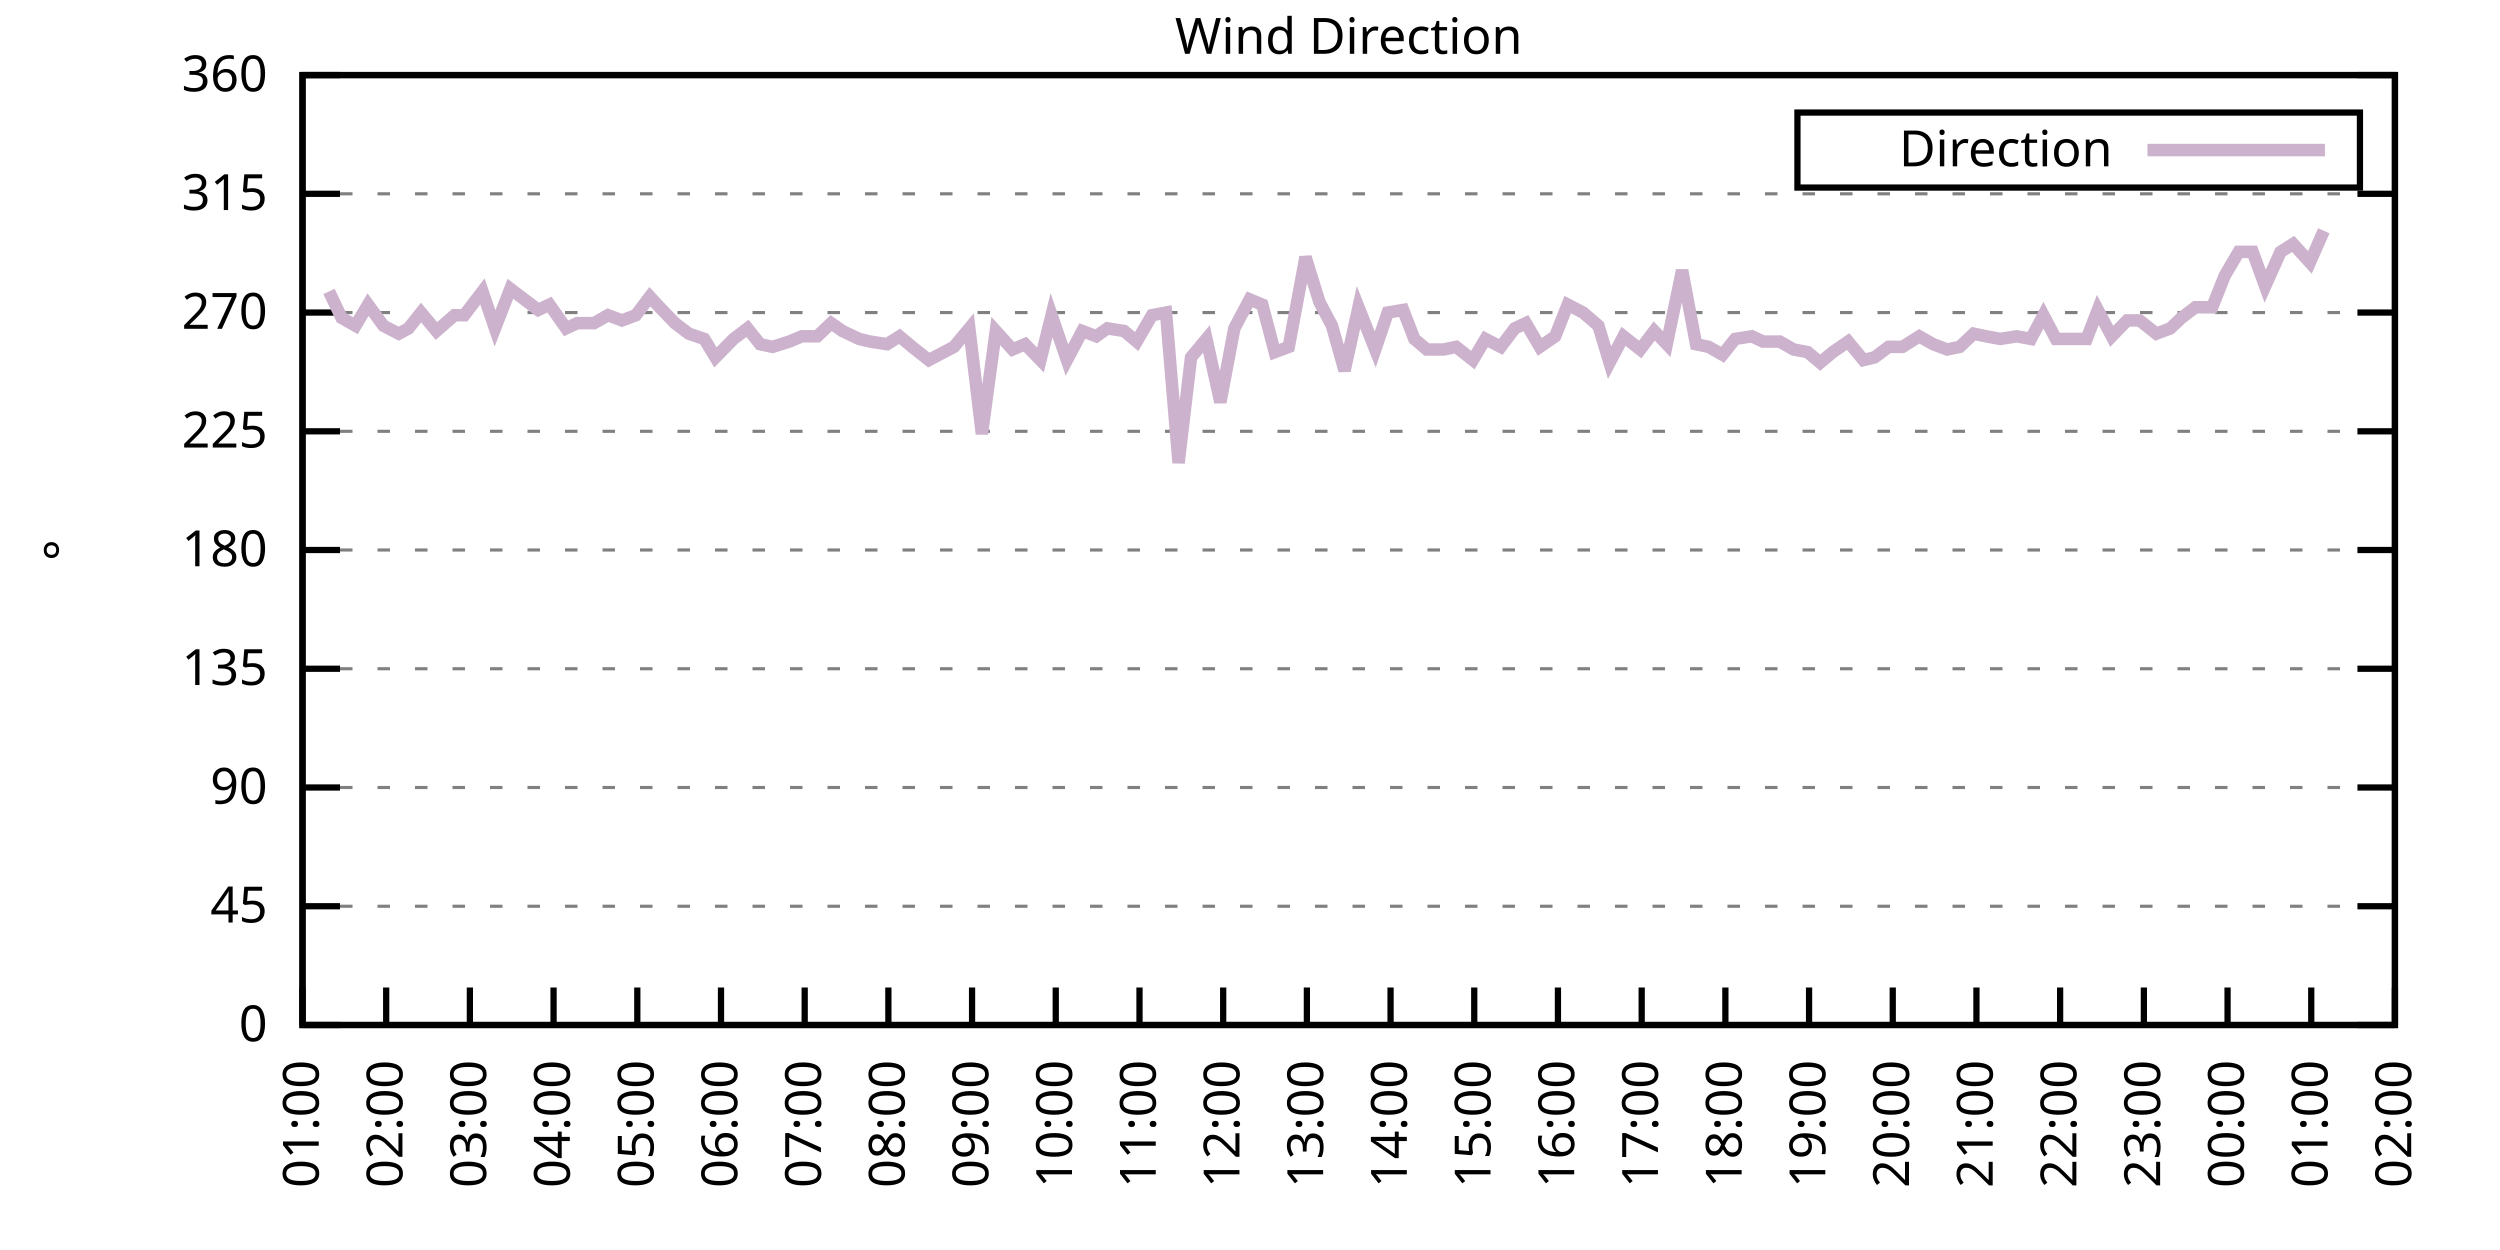
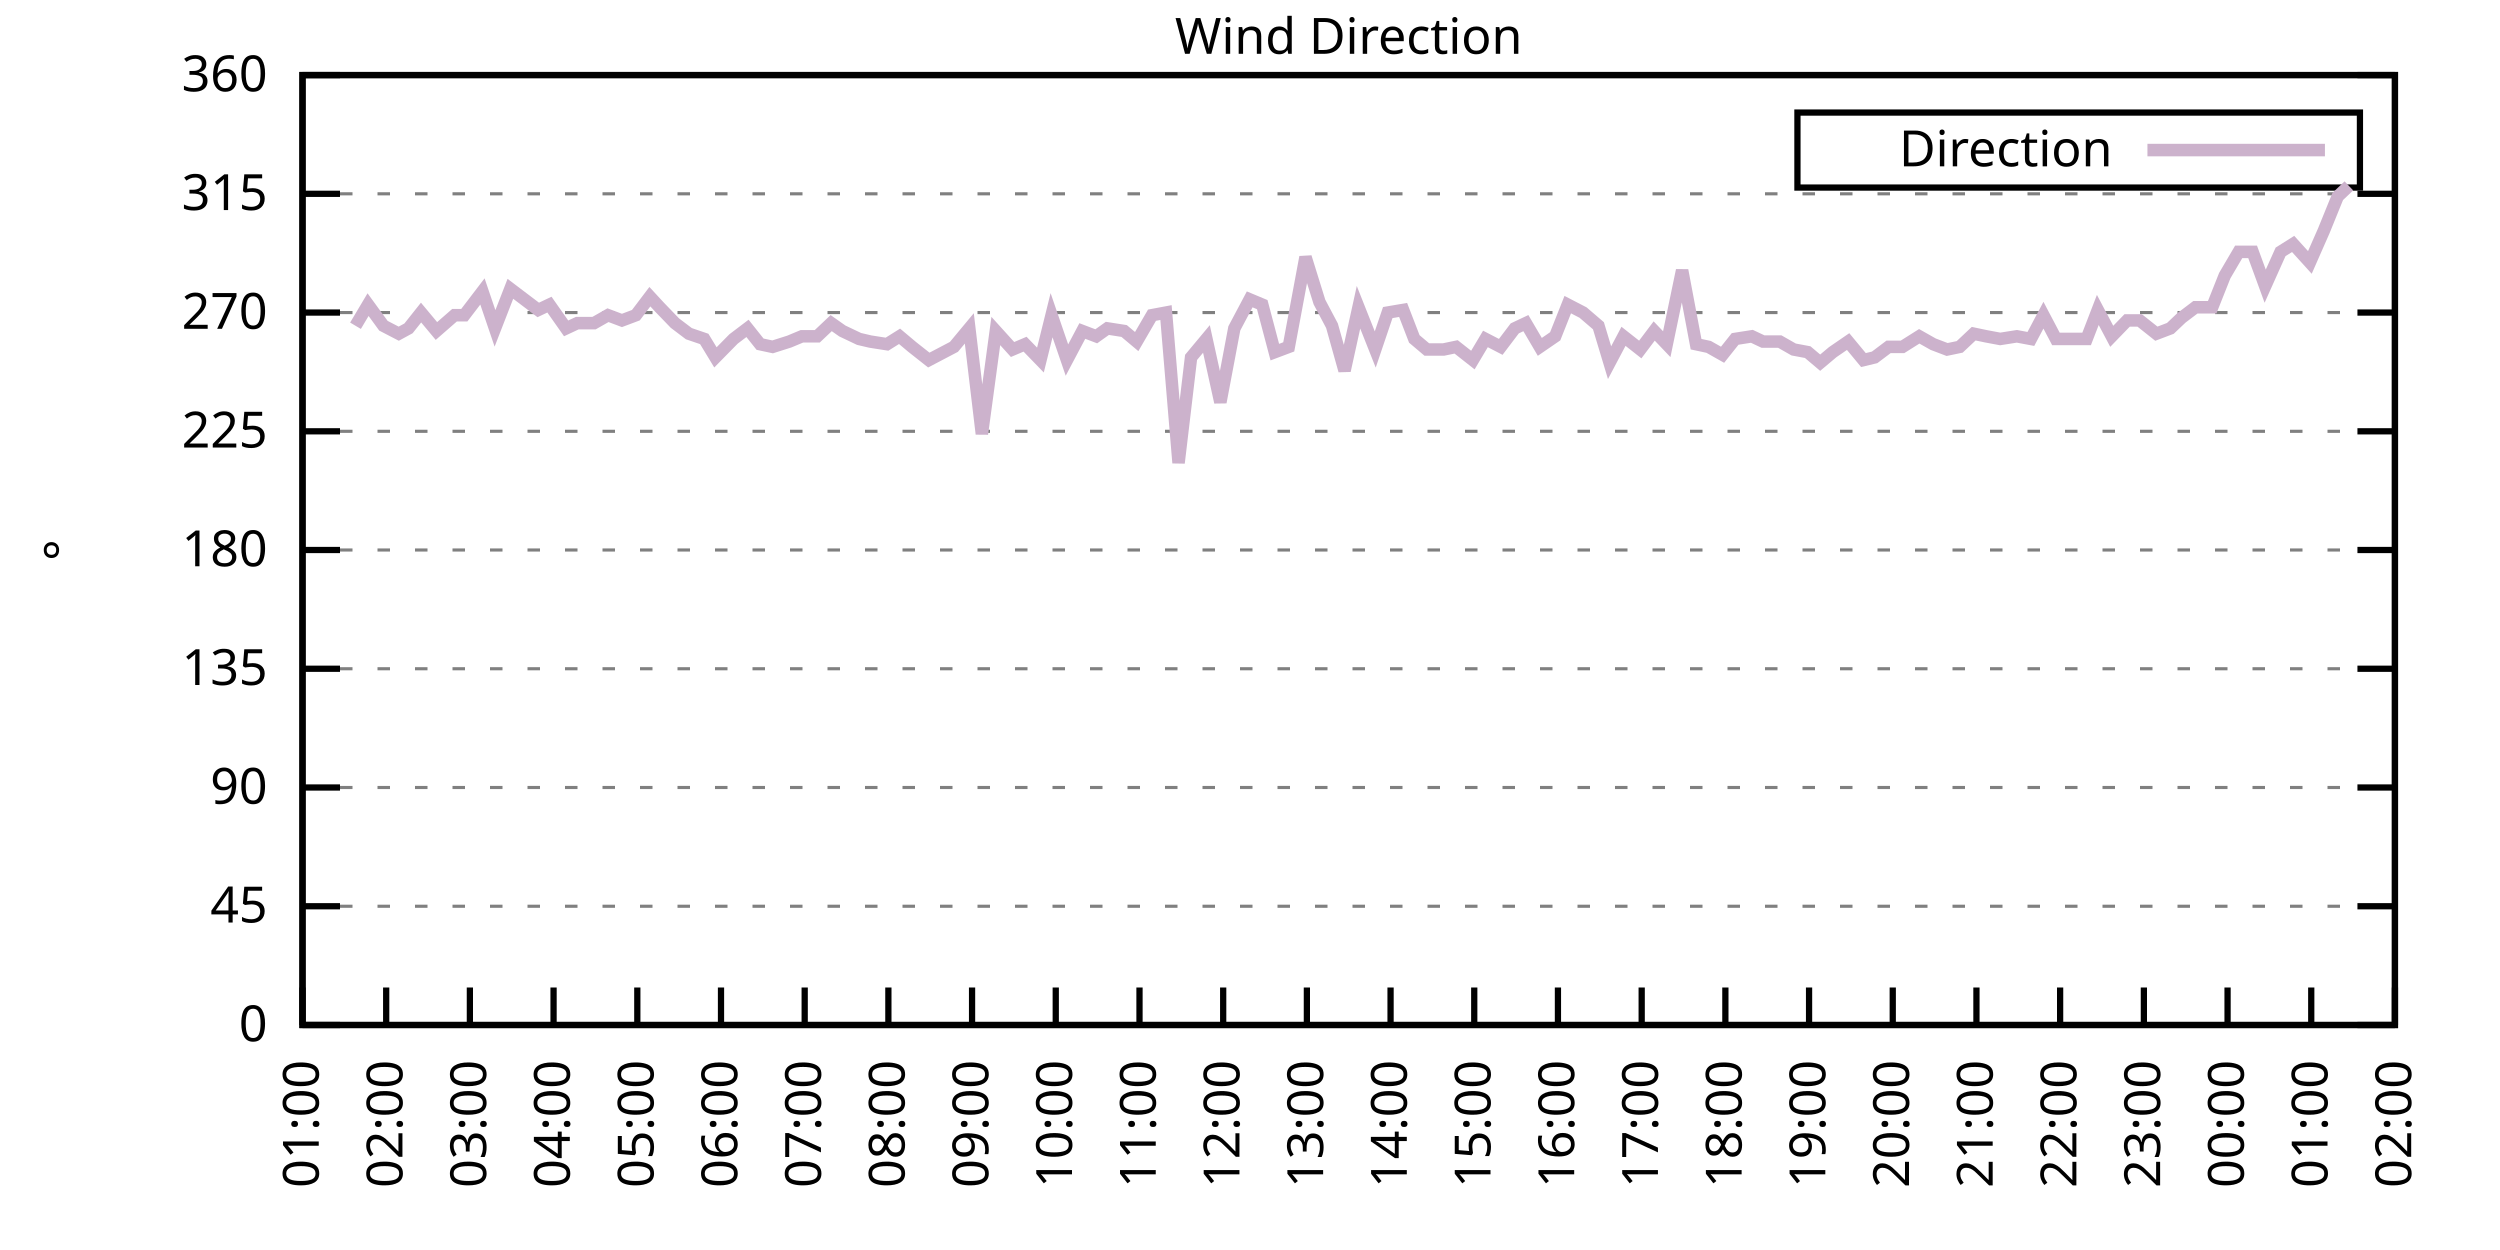
<svg xmlns="http://www.w3.org/2000/svg" xmlns:xlink="http://www.w3.org/1999/xlink" width="400" height="200" viewBox="0 0 400 200">
  <g id="gnuplot_canvas">
    <rect x="0" y="0" width="400" height="200" fill="none" />
    <defs>
      <circle id="gpDot" r="0.5" stroke-width="0.5" stroke="currentColor" />
      <path id="gpPt0" stroke-width="0.333" stroke="currentColor" d="M-1,0 h2 M0,-1 v2" />
      <path id="gpPt1" stroke-width="0.333" stroke="currentColor" d="M-1,-1 L1,1 M1,-1 L-1,1" />
      <path id="gpPt2" stroke-width="0.333" stroke="currentColor" d="M-1,0 L1,0 M0,-1 L0,1 M-1,-1 L1,1 M-1,1 L1,-1" />
      <rect id="gpPt3" stroke-width="0.333" stroke="currentColor" x="-1" y="-1" width="2" height="2" />
      <rect id="gpPt4" stroke-width="0.333" stroke="currentColor" fill="currentColor" x="-1" y="-1" width="2" height="2" />
      <circle id="gpPt5" stroke-width="0.333" stroke="currentColor" cx="0" cy="0" r="1" />
      <use xlink:href="#gpPt5" id="gpPt6" fill="currentColor" stroke="none" />
      <path id="gpPt7" stroke-width="0.333" stroke="currentColor" d="M0,-1.33 L-1.33,0.67 L1.33,0.67 z" />
      <use xlink:href="#gpPt7" id="gpPt8" fill="currentColor" stroke="none" />
      <use xlink:href="#gpPt7" id="gpPt9" stroke="currentColor" transform="rotate(180)" />
      <use xlink:href="#gpPt9" id="gpPt10" fill="currentColor" stroke="none" />
      <use xlink:href="#gpPt3" id="gpPt11" stroke="currentColor" transform="rotate(45)" />
      <use xlink:href="#gpPt11" id="gpPt12" fill="currentColor" stroke="none" />
      <path id="gpPt13" stroke-width="0.333" stroke="currentColor" d="M0,1.330 L1.265,0.411 L0.782,-1.067 L-0.782,-1.076 L-1.265,0.411 z" />
      <use xlink:href="#gpPt13" id="gpPt14" fill="currentColor" stroke="none" />
      <filter id="textbox" filterUnits="objectBoundingBox" x="0" y="0" height="1" width="1">
        <feFlood flood-color="white" flood-opacity="1" result="bgnd" />
        <feComposite in="SourceGraphic" in2="bgnd" operator="atop" />
      </filter>
      <filter id="greybox" filterUnits="objectBoundingBox" x="0" y="0" height="1" width="1">
        <feFlood flood-color="lightgrey" flood-opacity="1" result="grey" />
        <feComposite in="SourceGraphic" in2="grey" operator="atop" />
      </filter>
    </defs>
    <g fill="none" color="white" stroke="currentColor" stroke-width="1.00" stroke-linecap="butt" stroke-linejoin="miter">
</g>
    <g fill="none" color="black" stroke="currentColor" stroke-width="1.00" stroke-linecap="butt" stroke-linejoin="miter">
      <g stroke="none" shape-rendering="crispEdges">
        <polygon fill="rgb(255, 255, 255)" points="48.40,164.00 383.18,164.00 383.18,12.02 48.40,12.02 " />
      </g>
    </g>
    <g fill="none" color="black" stroke="currentColor" stroke-width="1.00" stroke-linecap="butt" stroke-linejoin="miter">
</g>
    <g fill="none" color="black" stroke="black" stroke-width="0.50" stroke-linecap="butt" stroke-linejoin="miter">
</g>
    <g fill="none" color="gray" stroke="currentColor" stroke-width="0.50" stroke-linecap="butt" stroke-linejoin="miter">
      <path stroke="gray" stroke-dasharray="2,4" class="gridline" d="M48.40,164.00 L383.19,164.00  " />
    </g>
    <g fill="none" color="gray" stroke="gray" stroke-width="1.00" stroke-linecap="butt" stroke-linejoin="miter">
</g>
    <g fill="none" color="black" stroke="currentColor" stroke-width="1.00" stroke-linecap="butt" stroke-linejoin="miter">
      <path stroke="black" d="M48.40,164.00 L54.40,164.00 M383.19,164.00 L377.19,164.00  " />
      <g transform="translate(42.80,166.60)" stroke="none" fill="black" font-family="Sans" font-size="8.00" text-anchor="end">
        <text>
          <tspan font-family="Sans"> 0</tspan>
        </text>
      </g>
    </g>
    <g fill="none" color="black" stroke="currentColor" stroke-width="1.00" stroke-linecap="butt" stroke-linejoin="miter">
</g>
    <g fill="none" color="black" stroke="black" stroke-width="0.50" stroke-linecap="butt" stroke-linejoin="miter">
</g>
    <g fill="none" color="gray" stroke="currentColor" stroke-width="0.50" stroke-linecap="butt" stroke-linejoin="miter">
      <path stroke="gray" stroke-dasharray="2,4" class="gridline" d="M48.40,145.00 L383.19,145.00  " />
    </g>
    <g fill="none" color="gray" stroke="gray" stroke-width="1.00" stroke-linecap="butt" stroke-linejoin="miter">
</g>
    <g fill="none" color="black" stroke="currentColor" stroke-width="1.00" stroke-linecap="butt" stroke-linejoin="miter">
      <path stroke="black" d="M48.40,145.00 L54.40,145.00 M383.19,145.00 L377.19,145.00  " />
      <g transform="translate(42.80,147.60)" stroke="none" fill="black" font-family="Sans" font-size="8.00" text-anchor="end">
        <text>
          <tspan font-family="Sans"> 45</tspan>
        </text>
      </g>
    </g>
    <g fill="none" color="black" stroke="currentColor" stroke-width="1.00" stroke-linecap="butt" stroke-linejoin="miter">
</g>
    <g fill="none" color="black" stroke="black" stroke-width="0.50" stroke-linecap="butt" stroke-linejoin="miter">
</g>
    <g fill="none" color="gray" stroke="currentColor" stroke-width="0.50" stroke-linecap="butt" stroke-linejoin="miter">
      <path stroke="gray" stroke-dasharray="2,4" class="gridline" d="M48.40,126.00 L383.19,126.00  " />
    </g>
    <g fill="none" color="gray" stroke="gray" stroke-width="1.00" stroke-linecap="butt" stroke-linejoin="miter">
</g>
    <g fill="none" color="black" stroke="currentColor" stroke-width="1.00" stroke-linecap="butt" stroke-linejoin="miter">
      <path stroke="black" d="M48.40,126.00 L54.40,126.00 M383.19,126.00 L377.19,126.00  " />
      <g transform="translate(42.80,128.60)" stroke="none" fill="black" font-family="Sans" font-size="8.00" text-anchor="end">
        <text>
          <tspan font-family="Sans"> 90</tspan>
        </text>
      </g>
    </g>
    <g fill="none" color="black" stroke="currentColor" stroke-width="1.00" stroke-linecap="butt" stroke-linejoin="miter">
</g>
    <g fill="none" color="black" stroke="black" stroke-width="0.50" stroke-linecap="butt" stroke-linejoin="miter">
</g>
    <g fill="none" color="gray" stroke="currentColor" stroke-width="0.50" stroke-linecap="butt" stroke-linejoin="miter">
      <path stroke="gray" stroke-dasharray="2,4" class="gridline" d="M48.40,107.00 L383.19,107.00  " />
    </g>
    <g fill="none" color="gray" stroke="gray" stroke-width="1.00" stroke-linecap="butt" stroke-linejoin="miter">
</g>
    <g fill="none" color="black" stroke="currentColor" stroke-width="1.00" stroke-linecap="butt" stroke-linejoin="miter">
      <path stroke="black" d="M48.40,107.00 L54.40,107.00 M383.19,107.00 L377.19,107.00  " />
      <g transform="translate(42.80,109.60)" stroke="none" fill="black" font-family="Sans" font-size="8.00" text-anchor="end">
        <text>
          <tspan font-family="Sans"> 135</tspan>
        </text>
      </g>
    </g>
    <g fill="none" color="black" stroke="currentColor" stroke-width="1.00" stroke-linecap="butt" stroke-linejoin="miter">
</g>
    <g fill="none" color="black" stroke="black" stroke-width="0.50" stroke-linecap="butt" stroke-linejoin="miter">
</g>
    <g fill="none" color="gray" stroke="currentColor" stroke-width="0.50" stroke-linecap="butt" stroke-linejoin="miter">
      <path stroke="gray" stroke-dasharray="2,4" class="gridline" d="M48.40,88.00 L383.19,88.00  " />
    </g>
    <g fill="none" color="gray" stroke="gray" stroke-width="1.00" stroke-linecap="butt" stroke-linejoin="miter">
</g>
    <g fill="none" color="black" stroke="currentColor" stroke-width="1.00" stroke-linecap="butt" stroke-linejoin="miter">
      <path stroke="black" d="M48.40,88.00 L54.40,88.00 M383.19,88.00 L377.19,88.00  " />
      <g transform="translate(42.80,90.60)" stroke="none" fill="black" font-family="Sans" font-size="8.00" text-anchor="end">
        <text>
          <tspan font-family="Sans"> 180</tspan>
        </text>
      </g>
    </g>
    <g fill="none" color="black" stroke="currentColor" stroke-width="1.00" stroke-linecap="butt" stroke-linejoin="miter">
</g>
    <g fill="none" color="black" stroke="black" stroke-width="0.50" stroke-linecap="butt" stroke-linejoin="miter">
</g>
    <g fill="none" color="gray" stroke="currentColor" stroke-width="0.50" stroke-linecap="butt" stroke-linejoin="miter">
      <path stroke="gray" stroke-dasharray="2,4" class="gridline" d="M48.40,69.01 L383.19,69.01  " />
    </g>
    <g fill="none" color="gray" stroke="gray" stroke-width="1.00" stroke-linecap="butt" stroke-linejoin="miter">
</g>
    <g fill="none" color="black" stroke="currentColor" stroke-width="1.00" stroke-linecap="butt" stroke-linejoin="miter">
      <path stroke="black" d="M48.40,69.01 L54.40,69.01 M383.19,69.01 L377.19,69.01  " />
      <g transform="translate(42.80,71.61)" stroke="none" fill="black" font-family="Sans" font-size="8.00" text-anchor="end">
        <text>
          <tspan font-family="Sans"> 225</tspan>
        </text>
      </g>
    </g>
    <g fill="none" color="black" stroke="currentColor" stroke-width="1.00" stroke-linecap="butt" stroke-linejoin="miter">
</g>
    <g fill="none" color="black" stroke="black" stroke-width="0.50" stroke-linecap="butt" stroke-linejoin="miter">
</g>
    <g fill="none" color="gray" stroke="currentColor" stroke-width="0.50" stroke-linecap="butt" stroke-linejoin="miter">
      <path stroke="gray" stroke-dasharray="2,4" class="gridline" d="M48.40,50.01 L383.19,50.01  " />
    </g>
    <g fill="none" color="gray" stroke="gray" stroke-width="1.00" stroke-linecap="butt" stroke-linejoin="miter">
</g>
    <g fill="none" color="black" stroke="currentColor" stroke-width="1.00" stroke-linecap="butt" stroke-linejoin="miter">
      <path stroke="black" d="M48.40,50.01 L54.40,50.01 M383.19,50.01 L377.19,50.01  " />
      <g transform="translate(42.80,52.61)" stroke="none" fill="black" font-family="Sans" font-size="8.00" text-anchor="end">
        <text>
          <tspan font-family="Sans"> 270</tspan>
        </text>
      </g>
    </g>
    <g fill="none" color="black" stroke="currentColor" stroke-width="1.00" stroke-linecap="butt" stroke-linejoin="miter">
</g>
    <g fill="none" color="black" stroke="black" stroke-width="0.50" stroke-linecap="butt" stroke-linejoin="miter">
</g>
    <g fill="none" color="gray" stroke="currentColor" stroke-width="0.50" stroke-linecap="butt" stroke-linejoin="miter">
      <path stroke="gray" stroke-dasharray="2,4" class="gridline" d="M48.40,31.01 L383.19,31.01  " />
    </g>
    <g fill="none" color="gray" stroke="gray" stroke-width="1.00" stroke-linecap="butt" stroke-linejoin="miter">
</g>
    <g fill="none" color="black" stroke="currentColor" stroke-width="1.00" stroke-linecap="butt" stroke-linejoin="miter">
      <path stroke="black" d="M48.40,31.01 L54.40,31.01 M383.19,31.01 L377.19,31.01  " />
      <g transform="translate(42.80,33.61)" stroke="none" fill="black" font-family="Sans" font-size="8.00" text-anchor="end">
        <text>
          <tspan font-family="Sans"> 315</tspan>
        </text>
      </g>
    </g>
    <g fill="none" color="black" stroke="currentColor" stroke-width="1.00" stroke-linecap="butt" stroke-linejoin="miter">
</g>
    <g fill="none" color="black" stroke="black" stroke-width="0.50" stroke-linecap="butt" stroke-linejoin="miter">
</g>
    <g fill="none" color="gray" stroke="currentColor" stroke-width="0.50" stroke-linecap="butt" stroke-linejoin="miter">
      <path stroke="gray" stroke-dasharray="2,4" class="gridline" d="M48.40,12.01 L383.19,12.01  " />
    </g>
    <g fill="none" color="gray" stroke="gray" stroke-width="1.00" stroke-linecap="butt" stroke-linejoin="miter">
</g>
    <g fill="none" color="black" stroke="currentColor" stroke-width="1.00" stroke-linecap="butt" stroke-linejoin="miter">
      <path stroke="black" d="M48.40,12.01 L54.40,12.01 M383.19,12.01 L377.19,12.01  " />
      <g transform="translate(42.80,14.61)" stroke="none" fill="black" font-family="Sans" font-size="8.00" text-anchor="end">
        <text>
          <tspan font-family="Sans"> 360</tspan>
        </text>
      </g>
    </g>
    <g fill="none" color="black" stroke="currentColor" stroke-width="1.00" stroke-linecap="butt" stroke-linejoin="miter">
      <path stroke="black" d="M48.40,164.00 L48.40,158.00  " />
      <g transform="translate(51.00,169.60) rotate(270.00)" stroke="none" fill="black" font-family="Sans" font-size="8.00" text-anchor="end">
        <text>
          <tspan font-family="Sans">01:00</tspan>
        </text>
      </g>
    </g>
    <g fill="none" color="black" stroke="currentColor" stroke-width="1.00" stroke-linecap="butt" stroke-linejoin="miter">
      <path stroke="black" d="M61.79,164.00 L61.79,158.00  " />
      <g transform="translate(64.39,169.60) rotate(270.00)" stroke="none" fill="black" font-family="Sans" font-size="8.00" text-anchor="end">
        <text>
          <tspan font-family="Sans">02:00</tspan>
        </text>
      </g>
    </g>
    <g fill="none" color="black" stroke="currentColor" stroke-width="1.00" stroke-linecap="butt" stroke-linejoin="miter">
      <path stroke="black" d="M75.18,164.00 L75.18,158.00  " />
      <g transform="translate(77.78,169.60) rotate(270.00)" stroke="none" fill="black" font-family="Sans" font-size="8.00" text-anchor="end">
        <text>
          <tspan font-family="Sans">03:00</tspan>
        </text>
      </g>
    </g>
    <g fill="none" color="black" stroke="currentColor" stroke-width="1.00" stroke-linecap="butt" stroke-linejoin="miter">
      <path stroke="black" d="M88.57,164.00 L88.57,158.00  " />
      <g transform="translate(91.17,169.60) rotate(270.00)" stroke="none" fill="black" font-family="Sans" font-size="8.00" text-anchor="end">
        <text>
          <tspan font-family="Sans">04:00</tspan>
        </text>
      </g>
    </g>
    <g fill="none" color="black" stroke="currentColor" stroke-width="1.00" stroke-linecap="butt" stroke-linejoin="miter">
      <path stroke="black" d="M101.97,164.00 L101.97,158.00  " />
      <g transform="translate(104.57,169.60) rotate(270.00)" stroke="none" fill="black" font-family="Sans" font-size="8.00" text-anchor="end">
        <text>
          <tspan font-family="Sans">05:00</tspan>
        </text>
      </g>
    </g>
    <g fill="none" color="black" stroke="currentColor" stroke-width="1.00" stroke-linecap="butt" stroke-linejoin="miter">
      <path stroke="black" d="M115.36,164.00 L115.36,158.00  " />
      <g transform="translate(117.96,169.60) rotate(270.00)" stroke="none" fill="black" font-family="Sans" font-size="8.00" text-anchor="end">
        <text>
          <tspan font-family="Sans">06:00</tspan>
        </text>
      </g>
    </g>
    <g fill="none" color="black" stroke="currentColor" stroke-width="1.00" stroke-linecap="butt" stroke-linejoin="miter">
      <path stroke="black" d="M128.75,164.00 L128.75,158.00  " />
      <g transform="translate(131.35,169.60) rotate(270.00)" stroke="none" fill="black" font-family="Sans" font-size="8.00" text-anchor="end">
        <text>
          <tspan font-family="Sans">07:00</tspan>
        </text>
      </g>
    </g>
    <g fill="none" color="black" stroke="currentColor" stroke-width="1.00" stroke-linecap="butt" stroke-linejoin="miter">
      <path stroke="black" d="M142.14,164.00 L142.14,158.00  " />
      <g transform="translate(144.74,169.60) rotate(270.00)" stroke="none" fill="black" font-family="Sans" font-size="8.00" text-anchor="end">
        <text>
          <tspan font-family="Sans">08:00</tspan>
        </text>
      </g>
    </g>
    <g fill="none" color="black" stroke="currentColor" stroke-width="1.00" stroke-linecap="butt" stroke-linejoin="miter">
      <path stroke="black" d="M155.53,164.00 L155.53,158.00  " />
      <g transform="translate(158.13,169.60) rotate(270.00)" stroke="none" fill="black" font-family="Sans" font-size="8.00" text-anchor="end">
        <text>
          <tspan font-family="Sans">09:00</tspan>
        </text>
      </g>
    </g>
    <g fill="none" color="black" stroke="currentColor" stroke-width="1.00" stroke-linecap="butt" stroke-linejoin="miter">
      <path stroke="black" d="M168.92,164.00 L168.92,158.00  " />
      <g transform="translate(171.52,169.60) rotate(270.00)" stroke="none" fill="black" font-family="Sans" font-size="8.00" text-anchor="end">
        <text>
          <tspan font-family="Sans">10:00</tspan>
        </text>
      </g>
    </g>
    <g fill="none" color="black" stroke="currentColor" stroke-width="1.00" stroke-linecap="butt" stroke-linejoin="miter">
      <path stroke="black" d="M182.32,164.00 L182.32,158.00  " />
      <g transform="translate(184.92,169.60) rotate(270.00)" stroke="none" fill="black" font-family="Sans" font-size="8.00" text-anchor="end">
        <text>
          <tspan font-family="Sans">11:00</tspan>
        </text>
      </g>
    </g>
    <g fill="none" color="black" stroke="currentColor" stroke-width="1.00" stroke-linecap="butt" stroke-linejoin="miter">
      <path stroke="black" d="M195.71,164.00 L195.71,158.00  " />
      <g transform="translate(198.31,169.60) rotate(270.00)" stroke="none" fill="black" font-family="Sans" font-size="8.00" text-anchor="end">
        <text>
          <tspan font-family="Sans">12:00</tspan>
        </text>
      </g>
    </g>
    <g fill="none" color="black" stroke="currentColor" stroke-width="1.00" stroke-linecap="butt" stroke-linejoin="miter">
      <path stroke="black" d="M209.10,164.00 L209.10,158.00  " />
      <g transform="translate(211.70,169.60) rotate(270.00)" stroke="none" fill="black" font-family="Sans" font-size="8.00" text-anchor="end">
        <text>
          <tspan font-family="Sans">13:00</tspan>
        </text>
      </g>
    </g>
    <g fill="none" color="black" stroke="currentColor" stroke-width="1.00" stroke-linecap="butt" stroke-linejoin="miter">
      <path stroke="black" d="M222.49,164.00 L222.49,158.00  " />
      <g transform="translate(225.09,169.60) rotate(270.00)" stroke="none" fill="black" font-family="Sans" font-size="8.00" text-anchor="end">
        <text>
          <tspan font-family="Sans">14:00</tspan>
        </text>
      </g>
    </g>
    <g fill="none" color="black" stroke="currentColor" stroke-width="1.00" stroke-linecap="butt" stroke-linejoin="miter">
      <path stroke="black" d="M235.88,164.00 L235.88,158.00  " />
      <g transform="translate(238.48,169.60) rotate(270.00)" stroke="none" fill="black" font-family="Sans" font-size="8.00" text-anchor="end">
        <text>
          <tspan font-family="Sans">15:00</tspan>
        </text>
      </g>
    </g>
    <g fill="none" color="black" stroke="currentColor" stroke-width="1.00" stroke-linecap="butt" stroke-linejoin="miter">
      <path stroke="black" d="M249.27,164.00 L249.27,158.00  " />
      <g transform="translate(251.87,169.60) rotate(270.00)" stroke="none" fill="black" font-family="Sans" font-size="8.00" text-anchor="end">
        <text>
          <tspan font-family="Sans">16:00</tspan>
        </text>
      </g>
    </g>
    <g fill="none" color="black" stroke="currentColor" stroke-width="1.00" stroke-linecap="butt" stroke-linejoin="miter">
      <path stroke="black" d="M262.67,164.00 L262.67,158.00  " />
      <g transform="translate(265.27,169.60) rotate(270.00)" stroke="none" fill="black" font-family="Sans" font-size="8.00" text-anchor="end">
        <text>
          <tspan font-family="Sans">17:00</tspan>
        </text>
      </g>
    </g>
    <g fill="none" color="black" stroke="currentColor" stroke-width="1.00" stroke-linecap="butt" stroke-linejoin="miter">
      <path stroke="black" d="M276.06,164.00 L276.06,158.00  " />
      <g transform="translate(278.66,169.60) rotate(270.00)" stroke="none" fill="black" font-family="Sans" font-size="8.00" text-anchor="end">
        <text>
          <tspan font-family="Sans">18:00</tspan>
        </text>
      </g>
    </g>
    <g fill="none" color="black" stroke="currentColor" stroke-width="1.00" stroke-linecap="butt" stroke-linejoin="miter">
      <path stroke="black" d="M289.45,164.00 L289.45,158.00  " />
      <g transform="translate(292.05,169.60) rotate(270.00)" stroke="none" fill="black" font-family="Sans" font-size="8.00" text-anchor="end">
        <text>
          <tspan font-family="Sans">19:00</tspan>
        </text>
      </g>
    </g>
    <g fill="none" color="black" stroke="currentColor" stroke-width="1.00" stroke-linecap="butt" stroke-linejoin="miter">
      <path stroke="black" d="M302.84,164.00 L302.84,158.00  " />
      <g transform="translate(305.44,169.60) rotate(270.00)" stroke="none" fill="black" font-family="Sans" font-size="8.00" text-anchor="end">
        <text>
          <tspan font-family="Sans">20:00</tspan>
        </text>
      </g>
    </g>
    <g fill="none" color="black" stroke="currentColor" stroke-width="1.00" stroke-linecap="butt" stroke-linejoin="miter">
      <path stroke="black" d="M316.23,164.00 L316.23,158.00  " />
      <g transform="translate(318.83,169.60) rotate(270.00)" stroke="none" fill="black" font-family="Sans" font-size="8.00" text-anchor="end">
        <text>
          <tspan font-family="Sans">21:00</tspan>
        </text>
      </g>
    </g>
    <g fill="none" color="black" stroke="currentColor" stroke-width="1.00" stroke-linecap="butt" stroke-linejoin="miter">
      <path stroke="black" d="M329.62,164.00 L329.62,158.00  " />
      <g transform="translate(332.22,169.60) rotate(270.00)" stroke="none" fill="black" font-family="Sans" font-size="8.00" text-anchor="end">
        <text>
          <tspan font-family="Sans">22:00</tspan>
        </text>
      </g>
    </g>
    <g fill="none" color="black" stroke="currentColor" stroke-width="1.00" stroke-linecap="butt" stroke-linejoin="miter">
      <path stroke="black" d="M343.02,164.00 L343.02,158.00  " />
      <g transform="translate(345.62,169.60) rotate(270.00)" stroke="none" fill="black" font-family="Sans" font-size="8.00" text-anchor="end">
        <text>
          <tspan font-family="Sans">23:00</tspan>
        </text>
      </g>
    </g>
    <g fill="none" color="black" stroke="currentColor" stroke-width="1.00" stroke-linecap="butt" stroke-linejoin="miter">
      <path stroke="black" d="M356.41,164.00 L356.41,158.00  " />
      <g transform="translate(359.01,169.60) rotate(270.00)" stroke="none" fill="black" font-family="Sans" font-size="8.00" text-anchor="end">
        <text>
          <tspan font-family="Sans">00:00</tspan>
        </text>
      </g>
    </g>
    <g fill="none" color="black" stroke="currentColor" stroke-width="1.00" stroke-linecap="butt" stroke-linejoin="miter">
      <path stroke="black" d="M369.80,164.00 L369.80,158.00  " />
      <g transform="translate(372.40,169.60) rotate(270.00)" stroke="none" fill="black" font-family="Sans" font-size="8.00" text-anchor="end">
        <text>
          <tspan font-family="Sans">01:00</tspan>
        </text>
      </g>
    </g>
    <g fill="none" color="black" stroke="currentColor" stroke-width="1.00" stroke-linecap="butt" stroke-linejoin="miter">
      <path stroke="black" d="M383.19,164.00 L383.19,158.00  " />
      <g transform="translate(385.79,169.60) rotate(270.00)" stroke="none" fill="black" font-family="Sans" font-size="8.00" text-anchor="end">
        <text>
          <tspan font-family="Sans">02:00</tspan>
        </text>
      </g>
    </g>
    <g fill="none" color="black" stroke="currentColor" stroke-width="1.00" stroke-linecap="butt" stroke-linejoin="miter">
</g>
    <g fill="none" color="black" stroke="currentColor" stroke-width="1.00" stroke-linecap="butt" stroke-linejoin="miter">
      <path stroke="black" d="M48.40,12.01 L48.40,164.00 L383.19,164.00 L383.19,12.01 L48.40,12.01 Z  " />
    </g>
    <g fill="none" color="black" stroke="currentColor" stroke-width="1.00" stroke-linecap="butt" stroke-linejoin="miter">
</g>
    <g fill="none" color="black" stroke="currentColor" stroke-width="1.00" stroke-linecap="butt" stroke-linejoin="miter">
      <path stroke="black" d="M287.59,30.01 L287.59,18.01 L377.59,18.01 L377.59,30.01 L287.59,30.01 Z  " />
    </g>
    <g id="Wind_direction_plot_1">
      <g fill="none" color="white" stroke="black" stroke-width="2.00" stroke-linecap="butt" stroke-linejoin="miter">
</g>
      <g fill="none" color="black" stroke="currentColor" stroke-width="2.00" stroke-linecap="butt" stroke-linejoin="miter">
        <g transform="translate(337.99,26.61)" stroke="none" fill="black" font-family="Sans" font-size="8.00" text-anchor="end">
          <text>
            <tspan font-family="Sans">Direction</tspan>
          </text>
        </g>
      </g>
      <g fill="none" color="black" stroke="currentColor" stroke-width="2.00" stroke-linecap="butt" stroke-linejoin="miter">
-         <path stroke="rgb(204, 178, 204)" d="M343.59,24.01 L371.99,24.01 M52.64,46.63 L54.65,50.85 L56.88,52.12 L58.89,48.74 L61.35,52.12 L63.80,53.39   L65.36,52.54 L67.37,50.01 L69.83,52.96 L72.73,50.43 L74.29,50.43 L77.19,46.63 L79.20,52.54 L81.66,46.21   L83.89,47.90 L86.12,49.59 L87.91,48.74 L90.58,52.54 L92.37,51.70 L95.05,51.70 L97.28,50.43 L99.51,51.27   L101.74,50.43 L103.98,47.47 L105.54,49.16 L107.99,51.70 L110.22,53.39 L112.68,54.23 L114.47,57.18 L117.37,54.23   L119.60,52.54 L121.61,55.07 L123.62,55.50 L126.29,54.65 L128.30,53.81 L130.76,53.81 L132.99,51.70 L134.78,52.96   L137.45,54.23 L139.24,54.65 L141.92,55.07 L143.93,53.81 L145.94,55.50 L148.61,57.61 L152.63,55.50 L155.09,52.54   L157.10,69.43 L159.33,52.96 L162.01,55.92 L164.01,55.07 L166.47,57.61 L168.25,50.43 L170.71,57.61 L173.17,52.96   L175.40,53.81 L177.18,52.54 L179.86,52.96 L181.87,54.65 L184.32,50.43 L186.56,50.01 L188.57,74.07 L190.57,57.18   L193.03,54.23 L195.26,64.36 L197.49,52.54 L199.95,47.90 L201.96,48.74 L203.97,56.34 L206.20,55.50 L208.88,41.14   L211.11,48.32 L213.12,52.12 L215.13,59.30 L217.36,49.16 L220.04,55.92 L222.04,50.01 L224.50,49.59 L226.29,54.23   L228.29,55.92 L230.97,55.92 L232.98,55.50 L235.66,57.61 L237.67,54.23 L240.12,55.50 L242.36,52.54 L244.14,51.70   L246.37,55.50 L248.83,53.81 L250.84,48.74 L253.29,50.01 L255.75,52.12 L257.53,58.03 L259.76,53.81 L262.44,55.92   L264.67,52.96 L266.68,55.07 L269.14,43.25 L271.37,55.07 L273.38,55.50 L275.61,56.76 L277.62,54.23 L280.30,53.81   L282.08,54.65 L284.76,54.65 L286.99,55.92 L289.23,56.34 L291.23,58.03 L293.24,56.34 L295.70,54.65 L298.15,57.61   L299.94,57.18 L302.17,55.50 L304.40,55.50 L307.08,53.81 L309.31,55.07 L311.54,55.92 L313.55,55.50 L315.79,53.39   L317.79,53.81 L320.03,54.23 L322.70,53.81 L324.94,54.23 L326.95,50.43 L328.95,54.23 L331.19,54.23 L333.86,54.23   L335.65,49.59 L337.88,53.81 L340.34,51.27 L342.35,51.27 L345.02,53.39 L347.26,52.54 L349.04,50.85 L351.27,49.16   L353.95,49.16 L355.96,44.10 L358.19,40.30 L360.42,40.30 L362.43,45.79 L364.89,40.30 L366.90,39.03 L369.58,41.99   L371.81,36.92  " />
+         <path stroke="rgb(204, 178, 204)" d="M343.59,24.01 L371.99,24.01 M56.88,52.12 L58.89,48.74 L61.35,52.12 L63.80,53.39 L65.36,52.54 L67.37,50.01   L69.83,52.96 L72.73,50.43 L74.29,50.43 L77.19,46.63 L79.20,52.54 L81.66,46.21 L83.89,47.90 L86.12,49.59   L87.91,48.74 L90.58,52.54 L92.37,51.70 L95.05,51.70 L97.28,50.43 L99.51,51.27 L101.74,50.43 L103.98,47.47   L105.54,49.16 L107.99,51.70 L110.22,53.39 L112.68,54.23 L114.47,57.18 L117.37,54.23 L119.60,52.54 L121.61,55.07   L123.62,55.50 L126.29,54.65 L128.30,53.81 L130.76,53.81 L132.99,51.70 L134.78,52.96 L137.45,54.23 L139.24,54.65   L141.92,55.07 L143.93,53.81 L145.94,55.50 L148.61,57.61 L152.63,55.50 L155.09,52.54 L157.10,69.43 L159.33,52.96   L162.01,55.92 L164.01,55.07 L166.47,57.61 L168.25,50.43 L170.71,57.61 L173.17,52.96 L175.40,53.81 L177.18,52.54   L179.86,52.96 L181.87,54.65 L184.32,50.43 L186.56,50.01 L188.57,74.07 L190.57,57.18 L193.03,54.23 L195.26,64.36   L197.49,52.54 L199.95,47.90 L201.96,48.74 L203.97,56.34 L206.20,55.50 L208.88,41.14 L211.11,48.32 L213.12,52.12   L215.13,59.30 L217.36,49.16 L220.04,55.92 L222.04,50.01 L224.50,49.59 L226.29,54.23 L228.29,55.92 L230.97,55.92   L232.98,55.50 L235.66,57.61 L237.67,54.23 L240.12,55.50 L242.36,52.54 L244.14,51.70 L246.37,55.50 L248.83,53.81   L250.84,48.74 L253.29,50.01 L255.75,52.12 L257.53,58.03 L259.76,53.81 L262.44,55.92 L264.67,52.96 L266.68,55.07   L269.14,43.25 L271.37,55.07 L273.38,55.50 L275.61,56.76 L277.62,54.23 L280.30,53.81 L282.08,54.65 L284.76,54.65   L286.99,55.92 L289.23,56.34 L291.23,58.03 L293.24,56.34 L295.70,54.65 L298.15,57.61 L299.94,57.18 L302.17,55.50   L304.40,55.50 L307.08,53.81 L309.31,55.07 L311.54,55.92 L313.55,55.50 L315.79,53.39 L317.79,53.81 L320.03,54.23   L322.70,53.81 L324.94,54.23 L326.95,50.43 L328.95,54.23 L331.19,54.23 L333.86,54.23 L335.65,49.59 L337.88,53.81   L340.34,51.27 L342.35,51.27 L345.02,53.39 L347.26,52.54 L349.04,50.85 L351.27,49.16 L353.95,49.16 L355.96,44.10   L358.19,40.30 L360.42,40.30 L362.43,45.79 L364.89,40.30 L366.90,39.03 L369.58,41.99 L371.81,36.92 L374.04,31.43   L375.82,29.74  " />
      </g>
    </g>
    <g fill="none" color="black" stroke="currentColor" stroke-width="2.00" stroke-linecap="butt" stroke-linejoin="miter">
</g>
    <g fill="none" color="black" stroke="black" stroke-width="1.00" stroke-linecap="butt" stroke-linejoin="miter">
</g>
    <g fill="none" color="black" stroke="currentColor" stroke-width="1.00" stroke-linecap="butt" stroke-linejoin="miter">
      <path stroke="black" d="M48.40,12.01 L48.40,164.00 L383.19,164.00 L383.19,12.01 L48.40,12.01 Z  " />
      <g transform="translate(12.80,88.01) rotate(270.00)" stroke="none" fill="black" font-family="Sans" font-size="8.00" text-anchor="middle">
        <text>
          <tspan font-family="Sans">°</tspan>
        </text>
      </g>
    </g>
    <g fill="none" color="black" stroke="currentColor" stroke-width="1.00" stroke-linecap="butt" stroke-linejoin="miter">
</g>
    <g fill="none" color="black" stroke="currentColor" stroke-width="1.00" stroke-linecap="butt" stroke-linejoin="miter">
      <g transform="translate(215.79,8.61)" stroke="none" fill="black" font-family="Sans" font-size="8.00" text-anchor="middle">
        <text>
          <tspan font-family="Sans">Wind Direction</tspan>
        </text>
      </g>
    </g>
    <g fill="none" color="black" stroke="currentColor" stroke-width="1.00" stroke-linecap="butt" stroke-linejoin="miter">
</g>
  </g>
</svg>
